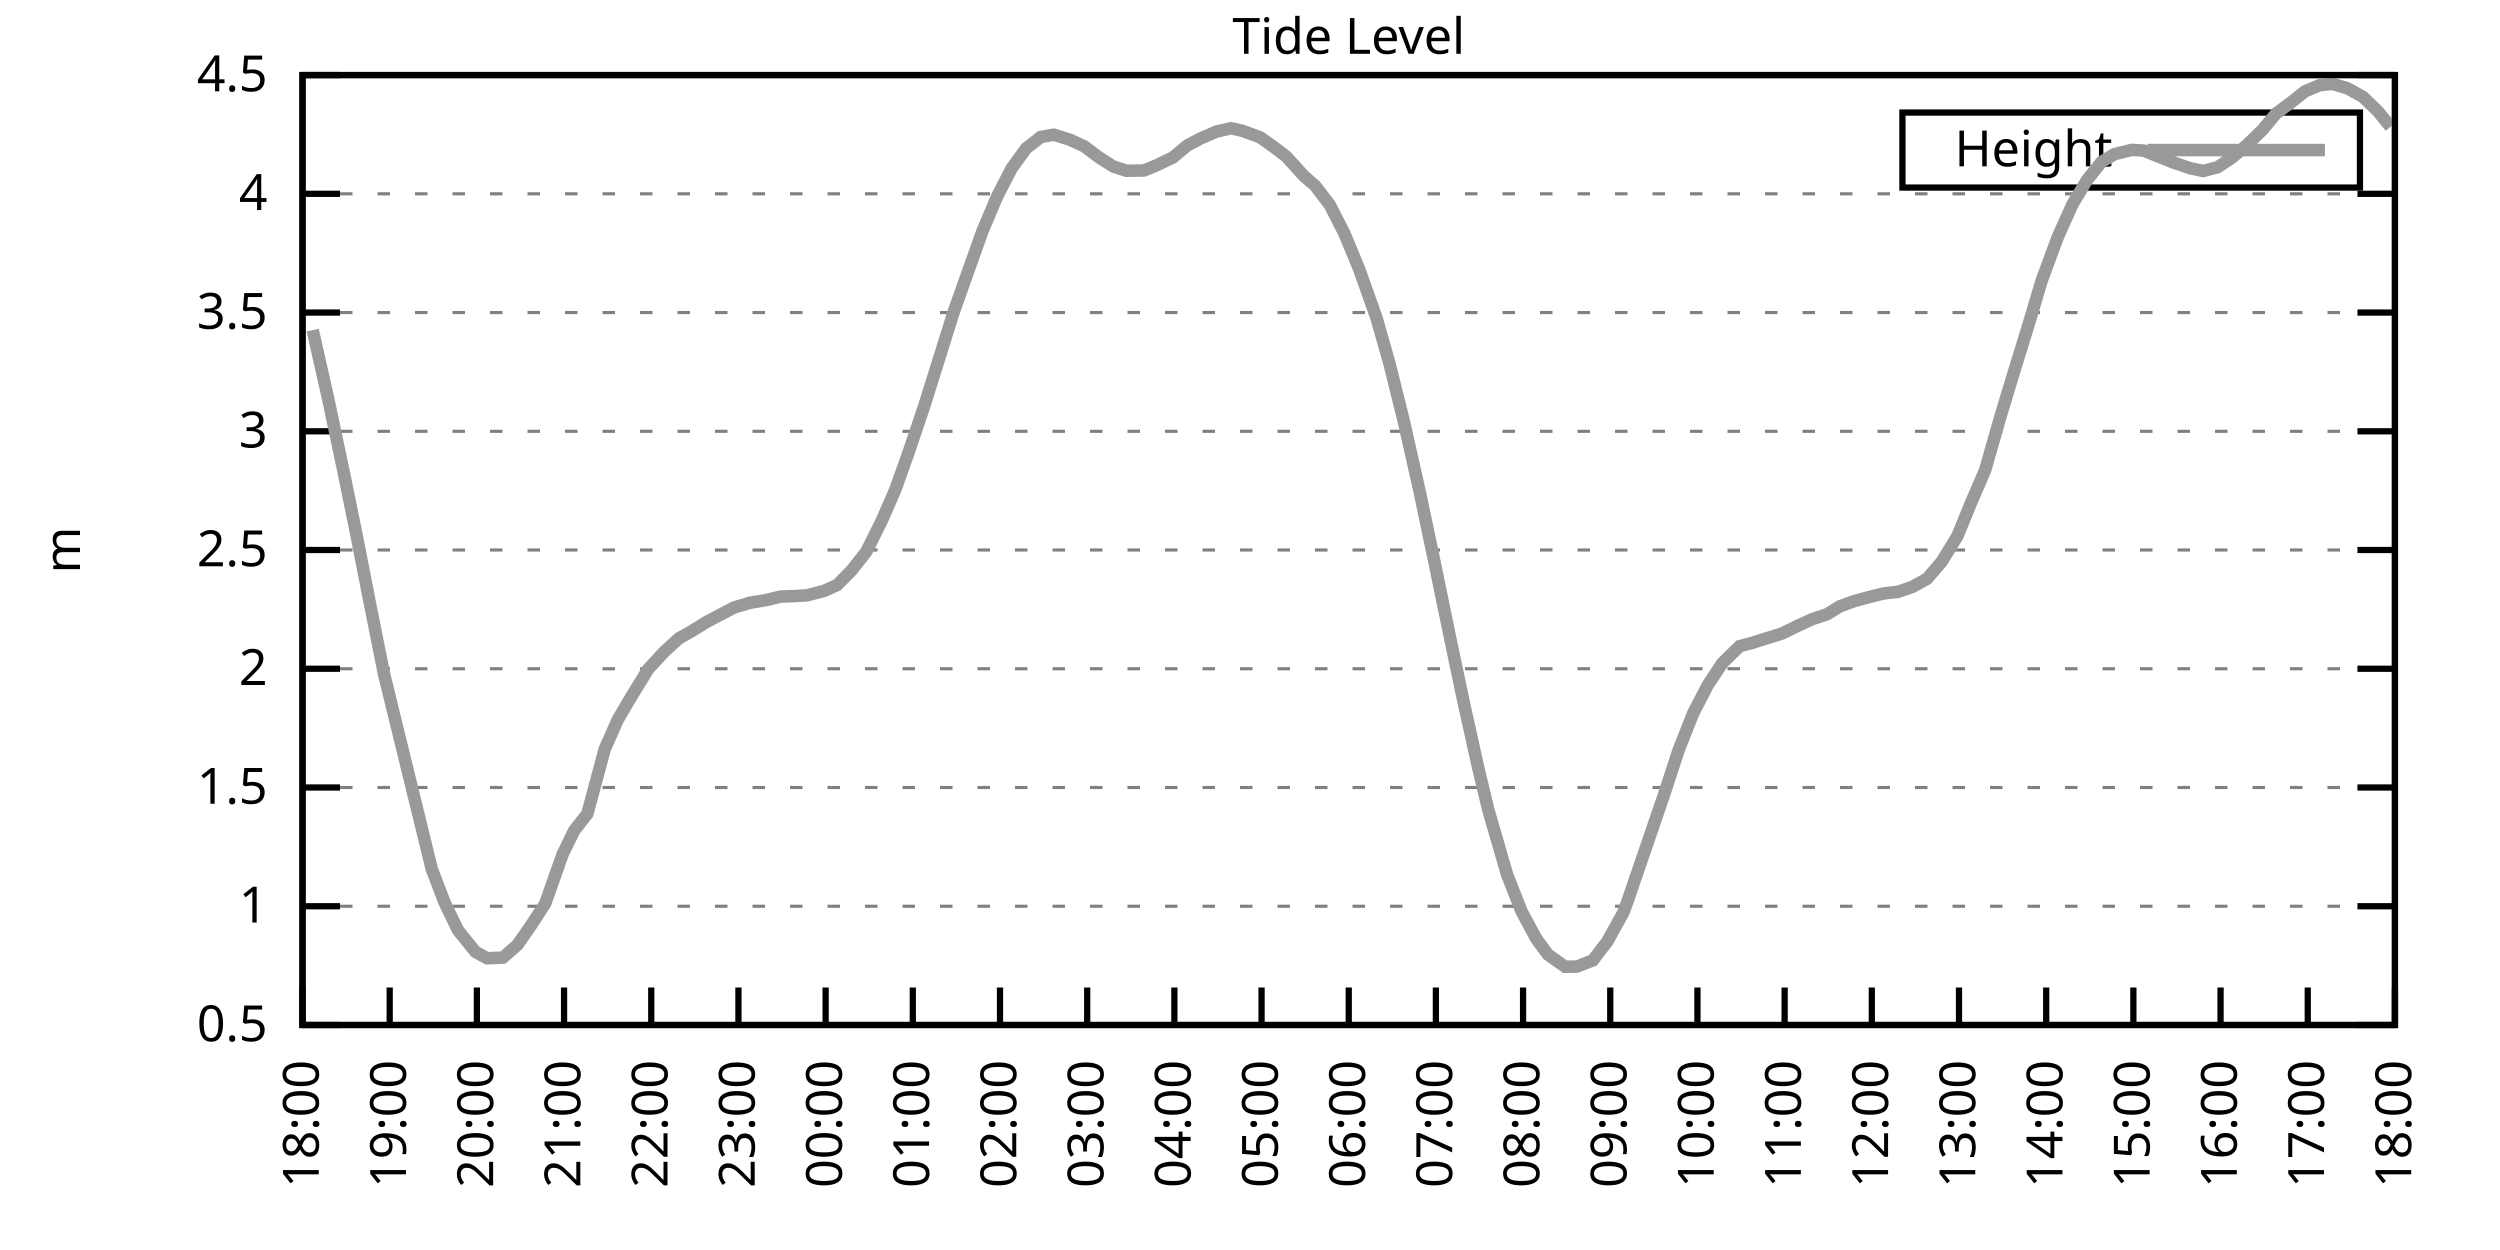
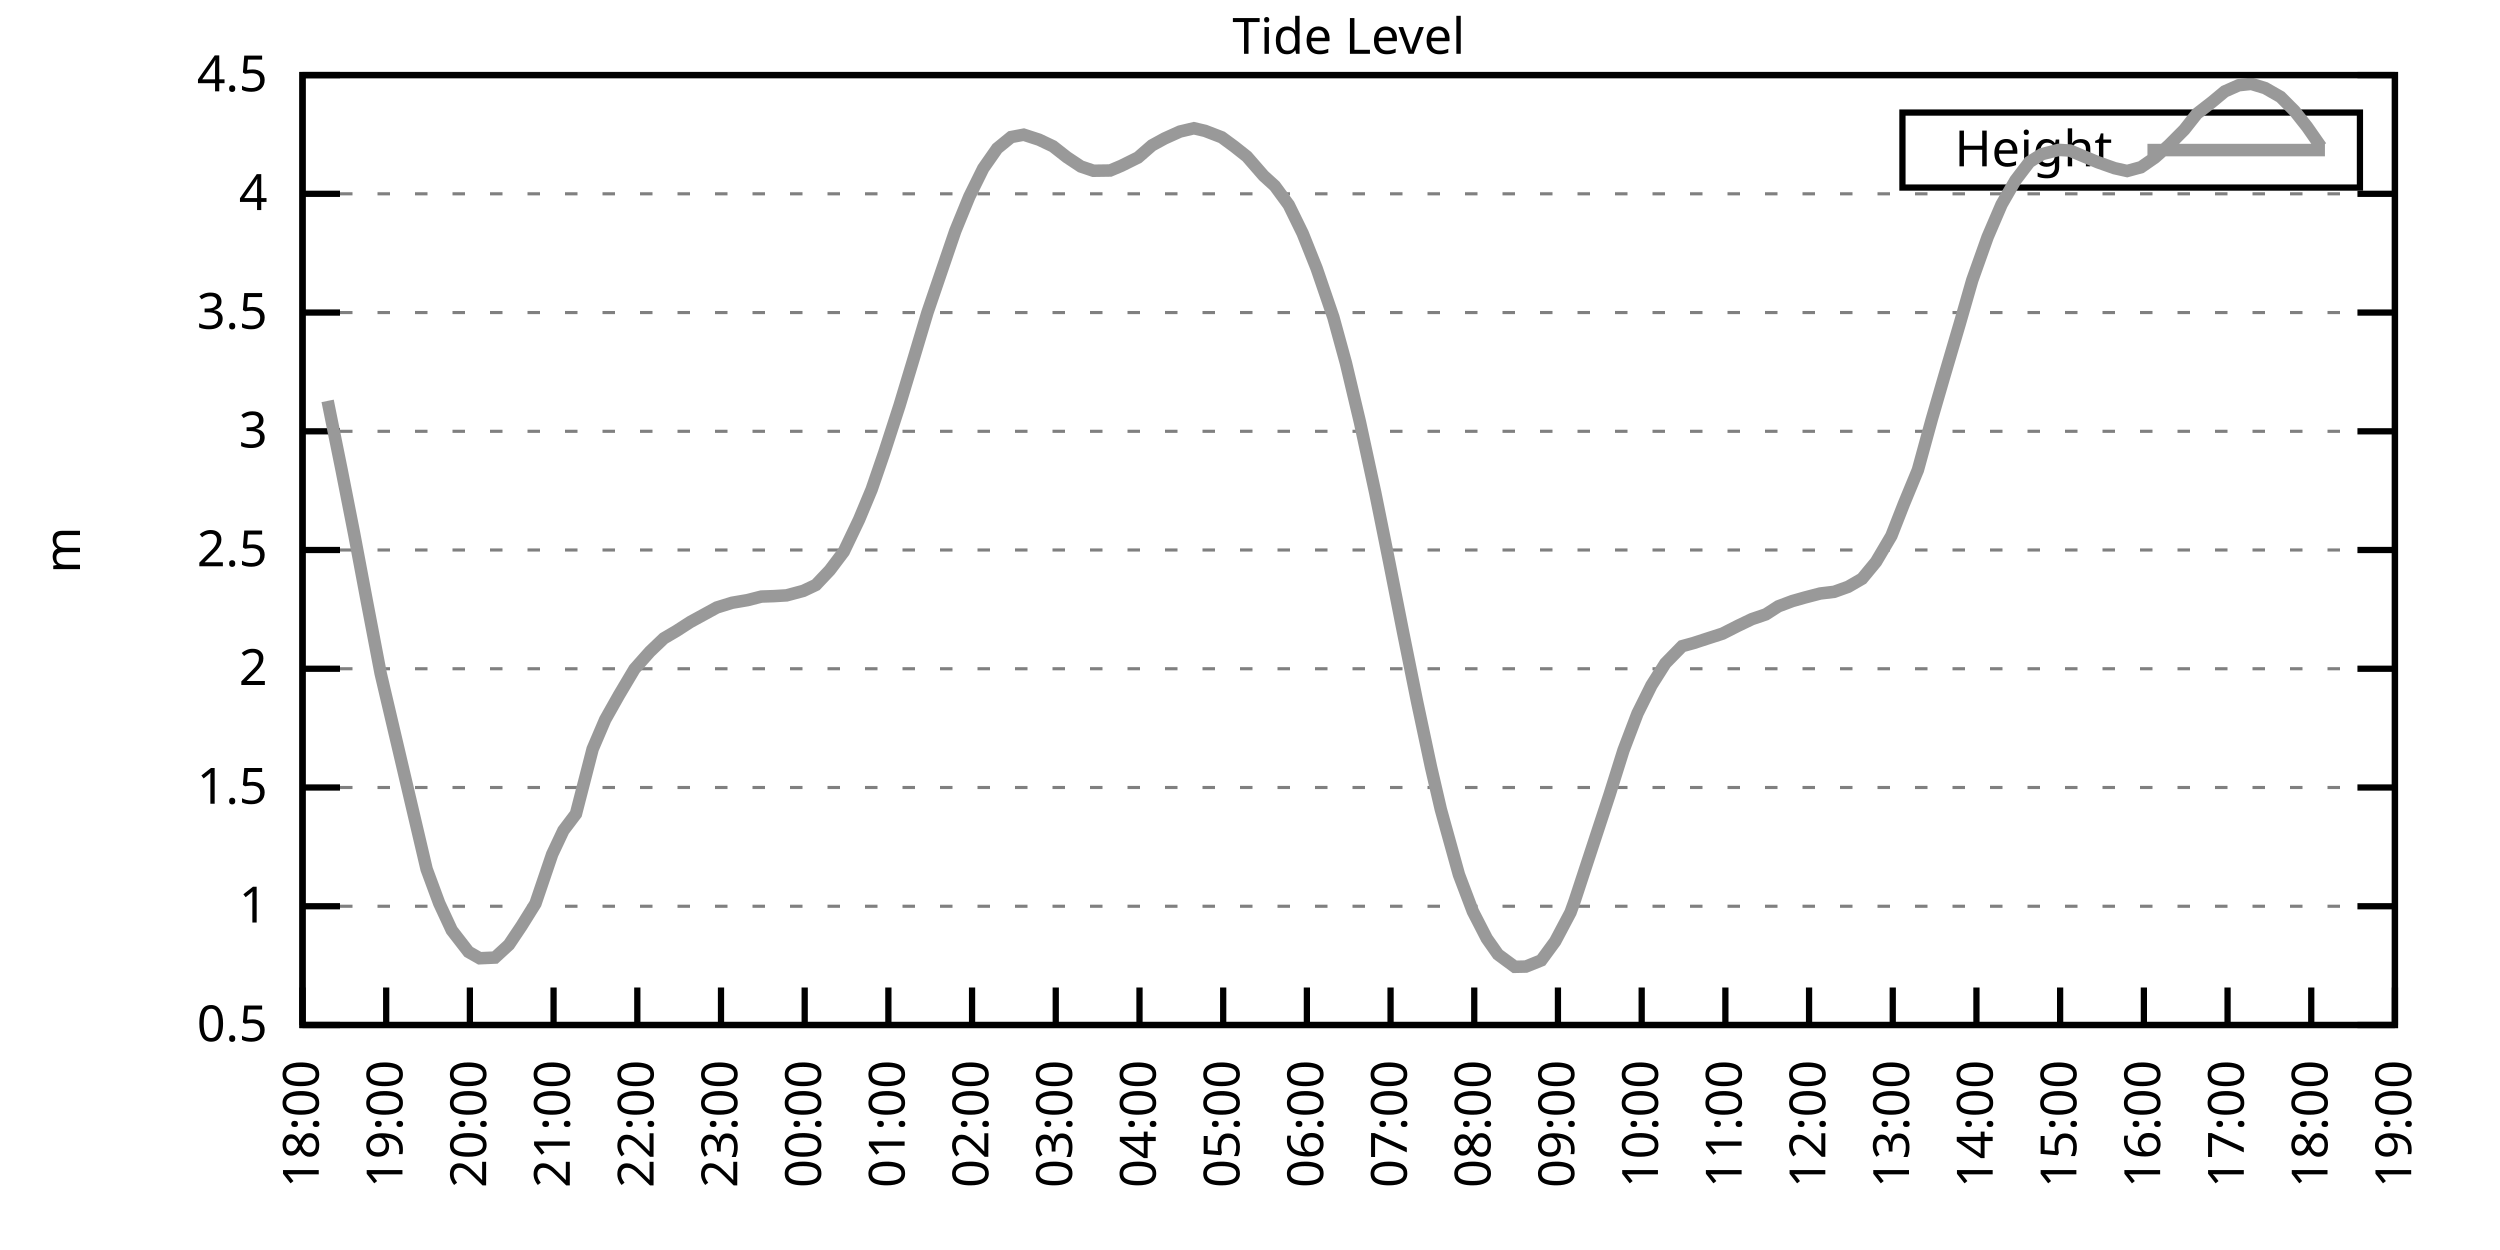
<svg xmlns="http://www.w3.org/2000/svg" xmlns:xlink="http://www.w3.org/1999/xlink" width="400" height="200" viewBox="0 0 400 200">
  <g id="gnuplot_canvas">
    <rect x="0" y="0" width="400" height="200" fill="none" />
    <defs>
      <circle id="gpDot" r="0.5" stroke-width="0.5" stroke="currentColor" />
      <path id="gpPt0" stroke-width="0.333" stroke="currentColor" d="M-1,0 h2 M0,-1 v2" />
      <path id="gpPt1" stroke-width="0.333" stroke="currentColor" d="M-1,-1 L1,1 M1,-1 L-1,1" />
      <path id="gpPt2" stroke-width="0.333" stroke="currentColor" d="M-1,0 L1,0 M0,-1 L0,1 M-1,-1 L1,1 M-1,1 L1,-1" />
      <rect id="gpPt3" stroke-width="0.333" stroke="currentColor" x="-1" y="-1" width="2" height="2" />
      <rect id="gpPt4" stroke-width="0.333" stroke="currentColor" fill="currentColor" x="-1" y="-1" width="2" height="2" />
      <circle id="gpPt5" stroke-width="0.333" stroke="currentColor" cx="0" cy="0" r="1" />
      <use xlink:href="#gpPt5" id="gpPt6" fill="currentColor" stroke="none" />
      <path id="gpPt7" stroke-width="0.333" stroke="currentColor" d="M0,-1.33 L-1.33,0.67 L1.33,0.67 z" />
      <use xlink:href="#gpPt7" id="gpPt8" fill="currentColor" stroke="none" />
      <use xlink:href="#gpPt7" id="gpPt9" stroke="currentColor" transform="rotate(180)" />
      <use xlink:href="#gpPt9" id="gpPt10" fill="currentColor" stroke="none" />
      <use xlink:href="#gpPt3" id="gpPt11" stroke="currentColor" transform="rotate(45)" />
      <use xlink:href="#gpPt11" id="gpPt12" fill="currentColor" stroke="none" />
      <path id="gpPt13" stroke-width="0.333" stroke="currentColor" d="M0,1.330 L1.265,0.411 L0.782,-1.067 L-0.782,-1.076 L-1.265,0.411 z" />
      <use xlink:href="#gpPt13" id="gpPt14" fill="currentColor" stroke="none" />
      <filter id="textbox" filterUnits="objectBoundingBox" x="0" y="0" height="1" width="1">
        <feFlood flood-color="white" flood-opacity="1" result="bgnd" />
        <feComposite in="SourceGraphic" in2="bgnd" operator="atop" />
      </filter>
      <filter id="greybox" filterUnits="objectBoundingBox" x="0" y="0" height="1" width="1">
        <feFlood flood-color="lightgrey" flood-opacity="1" result="grey" />
        <feComposite in="SourceGraphic" in2="grey" operator="atop" />
      </filter>
    </defs>
    <g fill="none" color="white" stroke="currentColor" stroke-width="1.00" stroke-linecap="butt" stroke-linejoin="miter">
</g>
    <g fill="none" color="black" stroke="currentColor" stroke-width="1.00" stroke-linecap="butt" stroke-linejoin="miter">
      <g stroke="none" shape-rendering="crispEdges">
        <polygon fill="rgb(255, 255, 255)" points="48.40,164.00 383.18,164.00 383.18,12.02 48.40,12.02 " />
      </g>
    </g>
    <g fill="none" color="black" stroke="currentColor" stroke-width="1.00" stroke-linecap="butt" stroke-linejoin="miter">
</g>
    <g fill="none" color="black" stroke="black" stroke-width="0.50" stroke-linecap="butt" stroke-linejoin="miter">
</g>
    <g fill="none" color="gray" stroke="currentColor" stroke-width="0.50" stroke-linecap="butt" stroke-linejoin="miter">
      <path stroke="gray" stroke-dasharray="2,4" class="gridline" d="M48.40,164.00 L383.19,164.00  " />
    </g>
    <g fill="none" color="gray" stroke="gray" stroke-width="1.00" stroke-linecap="butt" stroke-linejoin="miter">
</g>
    <g fill="none" color="black" stroke="currentColor" stroke-width="1.00" stroke-linecap="butt" stroke-linejoin="miter">
      <path stroke="black" d="M48.40,164.00 L54.40,164.00 M383.19,164.00 L377.19,164.00  " />
      <g transform="translate(42.80,166.60)" stroke="none" fill="black" font-family="Sans" font-size="8.00" text-anchor="end">
        <text>
          <tspan font-family="Sans"> 0.5</tspan>
        </text>
      </g>
    </g>
    <g fill="none" color="black" stroke="currentColor" stroke-width="1.00" stroke-linecap="butt" stroke-linejoin="miter">
</g>
    <g fill="none" color="black" stroke="black" stroke-width="0.50" stroke-linecap="butt" stroke-linejoin="miter">
</g>
    <g fill="none" color="gray" stroke="currentColor" stroke-width="0.50" stroke-linecap="butt" stroke-linejoin="miter">
      <path stroke="gray" stroke-dasharray="2,4" class="gridline" d="M48.40,145.00 L383.19,145.00  " />
    </g>
    <g fill="none" color="gray" stroke="gray" stroke-width="1.00" stroke-linecap="butt" stroke-linejoin="miter">
</g>
    <g fill="none" color="black" stroke="currentColor" stroke-width="1.00" stroke-linecap="butt" stroke-linejoin="miter">
      <path stroke="black" d="M48.40,145.00 L54.40,145.00 M383.19,145.00 L377.19,145.00  " />
      <g transform="translate(42.80,147.60)" stroke="none" fill="black" font-family="Sans" font-size="8.00" text-anchor="end">
        <text>
          <tspan font-family="Sans"> 1</tspan>
        </text>
      </g>
    </g>
    <g fill="none" color="black" stroke="currentColor" stroke-width="1.00" stroke-linecap="butt" stroke-linejoin="miter">
</g>
    <g fill="none" color="black" stroke="black" stroke-width="0.50" stroke-linecap="butt" stroke-linejoin="miter">
</g>
    <g fill="none" color="gray" stroke="currentColor" stroke-width="0.50" stroke-linecap="butt" stroke-linejoin="miter">
      <path stroke="gray" stroke-dasharray="2,4" class="gridline" d="M48.40,126.00 L383.19,126.00  " />
    </g>
    <g fill="none" color="gray" stroke="gray" stroke-width="1.00" stroke-linecap="butt" stroke-linejoin="miter">
</g>
    <g fill="none" color="black" stroke="currentColor" stroke-width="1.00" stroke-linecap="butt" stroke-linejoin="miter">
      <path stroke="black" d="M48.40,126.00 L54.40,126.00 M383.19,126.00 L377.19,126.00  " />
      <g transform="translate(42.80,128.60)" stroke="none" fill="black" font-family="Sans" font-size="8.00" text-anchor="end">
        <text>
          <tspan font-family="Sans"> 1.5</tspan>
        </text>
      </g>
    </g>
    <g fill="none" color="black" stroke="currentColor" stroke-width="1.00" stroke-linecap="butt" stroke-linejoin="miter">
</g>
    <g fill="none" color="black" stroke="black" stroke-width="0.50" stroke-linecap="butt" stroke-linejoin="miter">
</g>
    <g fill="none" color="gray" stroke="currentColor" stroke-width="0.50" stroke-linecap="butt" stroke-linejoin="miter">
      <path stroke="gray" stroke-dasharray="2,4" class="gridline" d="M48.40,107.00 L383.19,107.00  " />
    </g>
    <g fill="none" color="gray" stroke="gray" stroke-width="1.00" stroke-linecap="butt" stroke-linejoin="miter">
</g>
    <g fill="none" color="black" stroke="currentColor" stroke-width="1.00" stroke-linecap="butt" stroke-linejoin="miter">
      <path stroke="black" d="M48.40,107.00 L54.40,107.00 M383.19,107.00 L377.19,107.00  " />
      <g transform="translate(42.80,109.60)" stroke="none" fill="black" font-family="Sans" font-size="8.00" text-anchor="end">
        <text>
          <tspan font-family="Sans"> 2</tspan>
        </text>
      </g>
    </g>
    <g fill="none" color="black" stroke="currentColor" stroke-width="1.00" stroke-linecap="butt" stroke-linejoin="miter">
</g>
    <g fill="none" color="black" stroke="black" stroke-width="0.50" stroke-linecap="butt" stroke-linejoin="miter">
</g>
    <g fill="none" color="gray" stroke="currentColor" stroke-width="0.50" stroke-linecap="butt" stroke-linejoin="miter">
      <path stroke="gray" stroke-dasharray="2,4" class="gridline" d="M48.40,88.00 L383.19,88.00  " />
    </g>
    <g fill="none" color="gray" stroke="gray" stroke-width="1.00" stroke-linecap="butt" stroke-linejoin="miter">
</g>
    <g fill="none" color="black" stroke="currentColor" stroke-width="1.00" stroke-linecap="butt" stroke-linejoin="miter">
      <path stroke="black" d="M48.40,88.00 L54.40,88.00 M383.19,88.00 L377.19,88.00  " />
      <g transform="translate(42.80,90.60)" stroke="none" fill="black" font-family="Sans" font-size="8.00" text-anchor="end">
        <text>
          <tspan font-family="Sans"> 2.5</tspan>
        </text>
      </g>
    </g>
    <g fill="none" color="black" stroke="currentColor" stroke-width="1.00" stroke-linecap="butt" stroke-linejoin="miter">
</g>
    <g fill="none" color="black" stroke="black" stroke-width="0.50" stroke-linecap="butt" stroke-linejoin="miter">
</g>
    <g fill="none" color="gray" stroke="currentColor" stroke-width="0.50" stroke-linecap="butt" stroke-linejoin="miter">
      <path stroke="gray" stroke-dasharray="2,4" class="gridline" d="M48.40,69.01 L383.19,69.01  " />
    </g>
    <g fill="none" color="gray" stroke="gray" stroke-width="1.00" stroke-linecap="butt" stroke-linejoin="miter">
</g>
    <g fill="none" color="black" stroke="currentColor" stroke-width="1.00" stroke-linecap="butt" stroke-linejoin="miter">
      <path stroke="black" d="M48.40,69.01 L54.40,69.01 M383.19,69.01 L377.19,69.01  " />
      <g transform="translate(42.80,71.61)" stroke="none" fill="black" font-family="Sans" font-size="8.00" text-anchor="end">
        <text>
          <tspan font-family="Sans"> 3</tspan>
        </text>
      </g>
    </g>
    <g fill="none" color="black" stroke="currentColor" stroke-width="1.00" stroke-linecap="butt" stroke-linejoin="miter">
</g>
    <g fill="none" color="black" stroke="black" stroke-width="0.50" stroke-linecap="butt" stroke-linejoin="miter">
</g>
    <g fill="none" color="gray" stroke="currentColor" stroke-width="0.50" stroke-linecap="butt" stroke-linejoin="miter">
      <path stroke="gray" stroke-dasharray="2,4" class="gridline" d="M48.40,50.01 L383.19,50.01  " />
    </g>
    <g fill="none" color="gray" stroke="gray" stroke-width="1.00" stroke-linecap="butt" stroke-linejoin="miter">
</g>
    <g fill="none" color="black" stroke="currentColor" stroke-width="1.00" stroke-linecap="butt" stroke-linejoin="miter">
      <path stroke="black" d="M48.40,50.01 L54.40,50.01 M383.19,50.01 L377.19,50.01  " />
      <g transform="translate(42.80,52.61)" stroke="none" fill="black" font-family="Sans" font-size="8.00" text-anchor="end">
        <text>
          <tspan font-family="Sans"> 3.5</tspan>
        </text>
      </g>
    </g>
    <g fill="none" color="black" stroke="currentColor" stroke-width="1.00" stroke-linecap="butt" stroke-linejoin="miter">
</g>
    <g fill="none" color="black" stroke="black" stroke-width="0.50" stroke-linecap="butt" stroke-linejoin="miter">
</g>
    <g fill="none" color="gray" stroke="currentColor" stroke-width="0.50" stroke-linecap="butt" stroke-linejoin="miter">
      <path stroke="gray" stroke-dasharray="2,4" class="gridline" d="M48.40,31.01 L383.19,31.01  " />
    </g>
    <g fill="none" color="gray" stroke="gray" stroke-width="1.00" stroke-linecap="butt" stroke-linejoin="miter">
</g>
    <g fill="none" color="black" stroke="currentColor" stroke-width="1.00" stroke-linecap="butt" stroke-linejoin="miter">
      <path stroke="black" d="M48.40,31.01 L54.40,31.01 M383.19,31.01 L377.19,31.01  " />
      <g transform="translate(42.80,33.61)" stroke="none" fill="black" font-family="Sans" font-size="8.00" text-anchor="end">
        <text>
          <tspan font-family="Sans"> 4</tspan>
        </text>
      </g>
    </g>
    <g fill="none" color="black" stroke="currentColor" stroke-width="1.00" stroke-linecap="butt" stroke-linejoin="miter">
</g>
    <g fill="none" color="black" stroke="black" stroke-width="0.50" stroke-linecap="butt" stroke-linejoin="miter">
</g>
    <g fill="none" color="gray" stroke="currentColor" stroke-width="0.50" stroke-linecap="butt" stroke-linejoin="miter">
      <path stroke="gray" stroke-dasharray="2,4" class="gridline" d="M48.40,12.01 L383.19,12.01  " />
    </g>
    <g fill="none" color="gray" stroke="gray" stroke-width="1.00" stroke-linecap="butt" stroke-linejoin="miter">
</g>
    <g fill="none" color="black" stroke="currentColor" stroke-width="1.00" stroke-linecap="butt" stroke-linejoin="miter">
      <path stroke="black" d="M48.40,12.01 L54.40,12.01 M383.19,12.01 L377.19,12.01  " />
      <g transform="translate(42.80,14.61)" stroke="none" fill="black" font-family="Sans" font-size="8.00" text-anchor="end">
        <text>
          <tspan font-family="Sans"> 4.5</tspan>
        </text>
      </g>
    </g>
    <g fill="none" color="black" stroke="currentColor" stroke-width="1.00" stroke-linecap="butt" stroke-linejoin="miter">
      <path stroke="black" d="M48.40,164.00 L48.40,158.00  " />
      <g transform="translate(51.00,169.60) rotate(270.00)" stroke="none" fill="black" font-family="Sans" font-size="8.00" text-anchor="end">
        <text>
          <tspan font-family="Sans">18:00</tspan>
        </text>
      </g>
    </g>
    <g fill="none" color="black" stroke="currentColor" stroke-width="1.00" stroke-linecap="butt" stroke-linejoin="miter">
-       <path stroke="black" d="M62.35,164.00 L62.35,158.00  " />
-       <g transform="translate(64.95,169.60) rotate(270.00)" stroke="none" fill="black" font-family="Sans" font-size="8.00" text-anchor="end">
+       <path stroke="black" d="M61.79,164.00 L61.79,158.00  " />
+       <g transform="translate(64.39,169.60) rotate(270.00)" stroke="none" fill="black" font-family="Sans" font-size="8.00" text-anchor="end">
        <text>
          <tspan font-family="Sans">19:00</tspan>
        </text>
      </g>
    </g>
    <g fill="none" color="black" stroke="currentColor" stroke-width="1.00" stroke-linecap="butt" stroke-linejoin="miter">
-       <path stroke="black" d="M76.30,164.00 L76.30,158.00  " />
-       <g transform="translate(78.90,169.60) rotate(270.00)" stroke="none" fill="black" font-family="Sans" font-size="8.00" text-anchor="end">
+       <path stroke="black" d="M75.18,164.00 L75.18,158.00  " />
+       <g transform="translate(77.78,169.60) rotate(270.00)" stroke="none" fill="black" font-family="Sans" font-size="8.00" text-anchor="end">
        <text>
          <tspan font-family="Sans">20:00</tspan>
        </text>
      </g>
    </g>
    <g fill="none" color="black" stroke="currentColor" stroke-width="1.00" stroke-linecap="butt" stroke-linejoin="miter">
-       <path stroke="black" d="M90.25,164.00 L90.25,158.00  " />
-       <g transform="translate(92.85,169.60) rotate(270.00)" stroke="none" fill="black" font-family="Sans" font-size="8.00" text-anchor="end">
+       <path stroke="black" d="M88.57,164.00 L88.57,158.00  " />
+       <g transform="translate(91.17,169.60) rotate(270.00)" stroke="none" fill="black" font-family="Sans" font-size="8.00" text-anchor="end">
        <text>
          <tspan font-family="Sans">21:00</tspan>
        </text>
      </g>
    </g>
    <g fill="none" color="black" stroke="currentColor" stroke-width="1.00" stroke-linecap="butt" stroke-linejoin="miter">
-       <path stroke="black" d="M104.20,164.00 L104.20,158.00  " />
-       <g transform="translate(106.80,169.60) rotate(270.00)" stroke="none" fill="black" font-family="Sans" font-size="8.00" text-anchor="end">
+       <path stroke="black" d="M101.97,164.00 L101.97,158.00  " />
+       <g transform="translate(104.57,169.60) rotate(270.00)" stroke="none" fill="black" font-family="Sans" font-size="8.00" text-anchor="end">
        <text>
          <tspan font-family="Sans">22:00</tspan>
        </text>
      </g>
    </g>
    <g fill="none" color="black" stroke="currentColor" stroke-width="1.00" stroke-linecap="butt" stroke-linejoin="miter">
-       <path stroke="black" d="M118.15,164.00 L118.15,158.00  " />
-       <g transform="translate(120.75,169.60) rotate(270.00)" stroke="none" fill="black" font-family="Sans" font-size="8.00" text-anchor="end">
+       <path stroke="black" d="M115.36,164.00 L115.36,158.00  " />
+       <g transform="translate(117.96,169.60) rotate(270.00)" stroke="none" fill="black" font-family="Sans" font-size="8.00" text-anchor="end">
        <text>
          <tspan font-family="Sans">23:00</tspan>
        </text>
      </g>
    </g>
    <g fill="none" color="black" stroke="currentColor" stroke-width="1.00" stroke-linecap="butt" stroke-linejoin="miter">
-       <path stroke="black" d="M132.10,164.00 L132.10,158.00  " />
-       <g transform="translate(134.70,169.60) rotate(270.00)" stroke="none" fill="black" font-family="Sans" font-size="8.00" text-anchor="end">
+       <path stroke="black" d="M128.75,164.00 L128.75,158.00  " />
+       <g transform="translate(131.35,169.60) rotate(270.00)" stroke="none" fill="black" font-family="Sans" font-size="8.00" text-anchor="end">
        <text>
          <tspan font-family="Sans">00:00</tspan>
        </text>
      </g>
    </g>
    <g fill="none" color="black" stroke="currentColor" stroke-width="1.00" stroke-linecap="butt" stroke-linejoin="miter">
-       <path stroke="black" d="M146.05,164.00 L146.05,158.00  " />
-       <g transform="translate(148.65,169.60) rotate(270.00)" stroke="none" fill="black" font-family="Sans" font-size="8.00" text-anchor="end">
+       <path stroke="black" d="M142.14,164.00 L142.14,158.00  " />
+       <g transform="translate(144.74,169.60) rotate(270.00)" stroke="none" fill="black" font-family="Sans" font-size="8.00" text-anchor="end">
        <text>
          <tspan font-family="Sans">01:00</tspan>
        </text>
      </g>
    </g>
    <g fill="none" color="black" stroke="currentColor" stroke-width="1.00" stroke-linecap="butt" stroke-linejoin="miter">
-       <path stroke="black" d="M160.00,164.00 L160.00,158.00  " />
-       <g transform="translate(162.60,169.60) rotate(270.00)" stroke="none" fill="black" font-family="Sans" font-size="8.00" text-anchor="end">
+       <path stroke="black" d="M155.53,164.00 L155.53,158.00  " />
+       <g transform="translate(158.13,169.60) rotate(270.00)" stroke="none" fill="black" font-family="Sans" font-size="8.00" text-anchor="end">
        <text>
          <tspan font-family="Sans">02:00</tspan>
        </text>
      </g>
    </g>
    <g fill="none" color="black" stroke="currentColor" stroke-width="1.00" stroke-linecap="butt" stroke-linejoin="miter">
-       <path stroke="black" d="M173.95,164.00 L173.95,158.00  " />
-       <g transform="translate(176.55,169.60) rotate(270.00)" stroke="none" fill="black" font-family="Sans" font-size="8.00" text-anchor="end">
+       <path stroke="black" d="M168.92,164.00 L168.92,158.00  " />
+       <g transform="translate(171.52,169.60) rotate(270.00)" stroke="none" fill="black" font-family="Sans" font-size="8.00" text-anchor="end">
        <text>
          <tspan font-family="Sans">03:00</tspan>
        </text>
      </g>
    </g>
    <g fill="none" color="black" stroke="currentColor" stroke-width="1.00" stroke-linecap="butt" stroke-linejoin="miter">
-       <path stroke="black" d="M187.90,164.00 L187.90,158.00  " />
-       <g transform="translate(190.50,169.60) rotate(270.00)" stroke="none" fill="black" font-family="Sans" font-size="8.00" text-anchor="end">
+       <path stroke="black" d="M182.32,164.00 L182.32,158.00  " />
+       <g transform="translate(184.92,169.60) rotate(270.00)" stroke="none" fill="black" font-family="Sans" font-size="8.00" text-anchor="end">
        <text>
          <tspan font-family="Sans">04:00</tspan>
        </text>
      </g>
    </g>
    <g fill="none" color="black" stroke="currentColor" stroke-width="1.00" stroke-linecap="butt" stroke-linejoin="miter">
-       <path stroke="black" d="M201.85,164.00 L201.85,158.00  " />
-       <g transform="translate(204.45,169.60) rotate(270.00)" stroke="none" fill="black" font-family="Sans" font-size="8.00" text-anchor="end">
+       <path stroke="black" d="M195.71,164.00 L195.71,158.00  " />
+       <g transform="translate(198.31,169.60) rotate(270.00)" stroke="none" fill="black" font-family="Sans" font-size="8.00" text-anchor="end">
        <text>
          <tspan font-family="Sans">05:00</tspan>
        </text>
      </g>
    </g>
    <g fill="none" color="black" stroke="currentColor" stroke-width="1.00" stroke-linecap="butt" stroke-linejoin="miter">
-       <path stroke="black" d="M215.80,164.00 L215.80,158.00  " />
-       <g transform="translate(218.40,169.60) rotate(270.00)" stroke="none" fill="black" font-family="Sans" font-size="8.00" text-anchor="end">
+       <path stroke="black" d="M209.10,164.00 L209.10,158.00  " />
+       <g transform="translate(211.70,169.60) rotate(270.00)" stroke="none" fill="black" font-family="Sans" font-size="8.00" text-anchor="end">
        <text>
          <tspan font-family="Sans">06:00</tspan>
        </text>
      </g>
    </g>
    <g fill="none" color="black" stroke="currentColor" stroke-width="1.00" stroke-linecap="butt" stroke-linejoin="miter">
-       <path stroke="black" d="M229.74,164.00 L229.74,158.00  " />
-       <g transform="translate(232.34,169.60) rotate(270.00)" stroke="none" fill="black" font-family="Sans" font-size="8.00" text-anchor="end">
+       <path stroke="black" d="M222.49,164.00 L222.49,158.00  " />
+       <g transform="translate(225.09,169.60) rotate(270.00)" stroke="none" fill="black" font-family="Sans" font-size="8.00" text-anchor="end">
        <text>
          <tspan font-family="Sans">07:00</tspan>
        </text>
      </g>
    </g>
    <g fill="none" color="black" stroke="currentColor" stroke-width="1.00" stroke-linecap="butt" stroke-linejoin="miter">
-       <path stroke="black" d="M243.69,164.00 L243.69,158.00  " />
-       <g transform="translate(246.29,169.60) rotate(270.00)" stroke="none" fill="black" font-family="Sans" font-size="8.00" text-anchor="end">
+       <path stroke="black" d="M235.88,164.00 L235.88,158.00  " />
+       <g transform="translate(238.48,169.60) rotate(270.00)" stroke="none" fill="black" font-family="Sans" font-size="8.00" text-anchor="end">
        <text>
          <tspan font-family="Sans">08:00</tspan>
        </text>
      </g>
    </g>
    <g fill="none" color="black" stroke="currentColor" stroke-width="1.00" stroke-linecap="butt" stroke-linejoin="miter">
-       <path stroke="black" d="M257.64,164.00 L257.64,158.00  " />
-       <g transform="translate(260.24,169.60) rotate(270.00)" stroke="none" fill="black" font-family="Sans" font-size="8.00" text-anchor="end">
+       <path stroke="black" d="M249.27,164.00 L249.27,158.00  " />
+       <g transform="translate(251.87,169.60) rotate(270.00)" stroke="none" fill="black" font-family="Sans" font-size="8.00" text-anchor="end">
        <text>
          <tspan font-family="Sans">09:00</tspan>
        </text>
      </g>
    </g>
    <g fill="none" color="black" stroke="currentColor" stroke-width="1.00" stroke-linecap="butt" stroke-linejoin="miter">
-       <path stroke="black" d="M271.59,164.00 L271.59,158.00  " />
-       <g transform="translate(274.19,169.60) rotate(270.00)" stroke="none" fill="black" font-family="Sans" font-size="8.00" text-anchor="end">
+       <path stroke="black" d="M262.67,164.00 L262.67,158.00  " />
+       <g transform="translate(265.27,169.60) rotate(270.00)" stroke="none" fill="black" font-family="Sans" font-size="8.00" text-anchor="end">
        <text>
          <tspan font-family="Sans">10:00</tspan>
        </text>
      </g>
    </g>
    <g fill="none" color="black" stroke="currentColor" stroke-width="1.00" stroke-linecap="butt" stroke-linejoin="miter">
-       <path stroke="black" d="M285.54,164.00 L285.54,158.00  " />
-       <g transform="translate(288.14,169.60) rotate(270.00)" stroke="none" fill="black" font-family="Sans" font-size="8.00" text-anchor="end">
+       <path stroke="black" d="M276.06,164.00 L276.06,158.00  " />
+       <g transform="translate(278.66,169.60) rotate(270.00)" stroke="none" fill="black" font-family="Sans" font-size="8.00" text-anchor="end">
        <text>
          <tspan font-family="Sans">11:00</tspan>
        </text>
      </g>
    </g>
    <g fill="none" color="black" stroke="currentColor" stroke-width="1.00" stroke-linecap="butt" stroke-linejoin="miter">
-       <path stroke="black" d="M299.49,164.00 L299.49,158.00  " />
-       <g transform="translate(302.09,169.60) rotate(270.00)" stroke="none" fill="black" font-family="Sans" font-size="8.00" text-anchor="end">
+       <path stroke="black" d="M289.45,164.00 L289.45,158.00  " />
+       <g transform="translate(292.05,169.60) rotate(270.00)" stroke="none" fill="black" font-family="Sans" font-size="8.00" text-anchor="end">
        <text>
          <tspan font-family="Sans">12:00</tspan>
        </text>
      </g>
    </g>
    <g fill="none" color="black" stroke="currentColor" stroke-width="1.00" stroke-linecap="butt" stroke-linejoin="miter">
-       <path stroke="black" d="M313.44,164.00 L313.44,158.00  " />
-       <g transform="translate(316.04,169.60) rotate(270.00)" stroke="none" fill="black" font-family="Sans" font-size="8.00" text-anchor="end">
+       <path stroke="black" d="M302.84,164.00 L302.84,158.00  " />
+       <g transform="translate(305.44,169.60) rotate(270.00)" stroke="none" fill="black" font-family="Sans" font-size="8.00" text-anchor="end">
        <text>
          <tspan font-family="Sans">13:00</tspan>
        </text>
      </g>
    </g>
    <g fill="none" color="black" stroke="currentColor" stroke-width="1.00" stroke-linecap="butt" stroke-linejoin="miter">
-       <path stroke="black" d="M327.39,164.00 L327.39,158.00  " />
-       <g transform="translate(329.99,169.60) rotate(270.00)" stroke="none" fill="black" font-family="Sans" font-size="8.00" text-anchor="end">
+       <path stroke="black" d="M316.23,164.00 L316.23,158.00  " />
+       <g transform="translate(318.83,169.60) rotate(270.00)" stroke="none" fill="black" font-family="Sans" font-size="8.00" text-anchor="end">
        <text>
          <tspan font-family="Sans">14:00</tspan>
        </text>
      </g>
    </g>
    <g fill="none" color="black" stroke="currentColor" stroke-width="1.00" stroke-linecap="butt" stroke-linejoin="miter">
-       <path stroke="black" d="M341.34,164.00 L341.34,158.00  " />
-       <g transform="translate(343.94,169.60) rotate(270.00)" stroke="none" fill="black" font-family="Sans" font-size="8.00" text-anchor="end">
+       <path stroke="black" d="M329.62,164.00 L329.62,158.00  " />
+       <g transform="translate(332.22,169.60) rotate(270.00)" stroke="none" fill="black" font-family="Sans" font-size="8.00" text-anchor="end">
        <text>
          <tspan font-family="Sans">15:00</tspan>
        </text>
      </g>
    </g>
    <g fill="none" color="black" stroke="currentColor" stroke-width="1.00" stroke-linecap="butt" stroke-linejoin="miter">
-       <path stroke="black" d="M355.29,164.00 L355.29,158.00  " />
-       <g transform="translate(357.89,169.60) rotate(270.00)" stroke="none" fill="black" font-family="Sans" font-size="8.00" text-anchor="end">
+       <path stroke="black" d="M343.02,164.00 L343.02,158.00  " />
+       <g transform="translate(345.62,169.60) rotate(270.00)" stroke="none" fill="black" font-family="Sans" font-size="8.00" text-anchor="end">
        <text>
          <tspan font-family="Sans">16:00</tspan>
        </text>
      </g>
    </g>
    <g fill="none" color="black" stroke="currentColor" stroke-width="1.00" stroke-linecap="butt" stroke-linejoin="miter">
-       <path stroke="black" d="M369.24,164.00 L369.24,158.00  " />
-       <g transform="translate(371.84,169.60) rotate(270.00)" stroke="none" fill="black" font-family="Sans" font-size="8.00" text-anchor="end">
+       <path stroke="black" d="M356.41,164.00 L356.41,158.00  " />
+       <g transform="translate(359.01,169.60) rotate(270.00)" stroke="none" fill="black" font-family="Sans" font-size="8.00" text-anchor="end">
        <text>
          <tspan font-family="Sans">17:00</tspan>
+         </text>
+       </g>
+     </g>
+     <g fill="none" color="black" stroke="currentColor" stroke-width="1.00" stroke-linecap="butt" stroke-linejoin="miter">
+       <path stroke="black" d="M369.80,164.00 L369.80,158.00  " />
+       <g transform="translate(372.40,169.60) rotate(270.00)" stroke="none" fill="black" font-family="Sans" font-size="8.00" text-anchor="end">
+         <text>
+           <tspan font-family="Sans">18:00</tspan>
        </text>
      </g>
    </g>
    <g fill="none" color="black" stroke="currentColor" stroke-width="1.00" stroke-linecap="butt" stroke-linejoin="miter">
      <path stroke="black" d="M383.19,164.00 L383.19,158.00  " />
      <g transform="translate(385.79,169.60) rotate(270.00)" stroke="none" fill="black" font-family="Sans" font-size="8.00" text-anchor="end">
        <text>
-           <tspan font-family="Sans">18:00</tspan>
+           <tspan font-family="Sans">19:00</tspan>
        </text>
      </g>
    </g>
    <g fill="none" color="black" stroke="currentColor" stroke-width="1.00" stroke-linecap="butt" stroke-linejoin="miter">
</g>
    <g fill="none" color="black" stroke="currentColor" stroke-width="1.00" stroke-linecap="butt" stroke-linejoin="miter">
      <path stroke="black" d="M48.40,12.01 L48.40,164.00 L383.19,164.00 L383.19,12.01 L48.40,12.01 Z  " />
    </g>
    <g fill="none" color="black" stroke="currentColor" stroke-width="1.00" stroke-linecap="butt" stroke-linejoin="miter">
</g>
    <g fill="none" color="black" stroke="currentColor" stroke-width="1.00" stroke-linecap="butt" stroke-linejoin="miter">
      <path stroke="black" d="M304.39,30.01 L304.39,18.01 L377.59,18.01 L377.59,30.01 L304.39,30.01 Z  " />
    </g>
    <g id="Tide_level_plot_1">
      <g fill="none" color="white" stroke="black" stroke-width="2.00" stroke-linecap="butt" stroke-linejoin="miter">
</g>
      <g fill="none" color="black" stroke="currentColor" stroke-width="2.00" stroke-linecap="butt" stroke-linejoin="miter">
        <g transform="translate(337.99,26.61)" stroke="none" fill="black" font-family="Sans" font-size="8.00" text-anchor="end">
          <text>
            <tspan font-family="Sans">Height</tspan>
          </text>
        </g>
      </g>
      <g fill="none" color="black" stroke="currentColor" stroke-width="2.00" stroke-linecap="butt" stroke-linejoin="miter">
-         <path stroke="rgb(153, 153, 153)" d="M343.59,24.01 L371.99,24.01 M50.03,52.82 L52.58,64.14 L54.91,75.16 L57.00,85.38 L59.09,96.06 L61.42,107.73   L69.09,139.07 L71.18,144.51 L73.28,148.84 L76.07,152.30 L77.93,153.32 L80.48,153.21 L82.81,151.16 L84.90,148.16   L87.23,144.58 L90.02,136.68 L91.88,132.88 L93.97,130.22 L96.76,119.85 L98.85,115.14 L101.18,111.18 L103.73,107.04   L106.29,104.27 L108.62,102.14 L110.71,100.96 L113.03,99.52 L115.36,98.30 L117.45,97.20 L120.01,96.44 L122.57,96.02   L124.89,95.45 L126.98,95.38 L129.08,95.26 L131.87,94.54 L133.96,93.59 L136.28,91.23 L138.61,88.27 L141.16,83.14   L143.26,78.32 L145.35,72.46 L147.91,64.86 L150.23,57.46 L152.56,50.01 L154.88,43.47 L157.21,36.94 L159.53,31.46   L161.86,26.94 L164.18,23.75 L166.51,21.93 L168.60,21.55 L171.16,22.35 L173.48,23.41 L175.81,25.16 L178.13,26.64   L180.22,27.32 L183.01,27.28 L184.87,26.53 L187.66,25.20 L189.99,23.26 L192.08,22.16 L194.64,21.05 L196.96,20.52   L198.82,20.94 L201.61,21.97 L203.71,23.45 L205.80,25.04 L208.59,28.12 L210.45,29.75 L212.77,32.79 L215.10,37.35   L217.42,42.94 L220.21,50.77 L222.30,58.10 L224.63,67.49 L227.19,78.85 L229.51,89.90 L231.84,101.19 L234.16,112.25   L236.49,122.73 L238.11,129.50 L241.14,139.95 L243.46,145.84 L245.79,150.17 L247.65,152.71 L250.44,154.69 L252.30,154.65   L254.85,153.66 L257.18,150.62 L259.74,145.99 L260.43,144.13 L266.25,127.14 L268.57,120.04 L270.90,114.15 L273.22,109.66   L275.55,106.13 L278.34,103.39 L280.20,102.90 L282.75,102.10 L285.08,101.38 L287.64,100.13 L289.96,99.06 L292.29,98.30   L294.38,97.01 L296.70,96.17 L298.80,95.60 L301.35,94.96 L303.68,94.69 L306.00,93.89 L308.33,92.60 L310.65,89.90   L313.21,85.73 L315.30,80.60 L317.63,75.20 L319.95,67.07 L322.04,60.15 L324.60,51.83 L326.69,44.84 L329.25,37.92   L331.58,32.72 L333.90,28.84 L336.23,25.92 L338.32,24.66 L341.11,23.98 L342.97,24.09 L345.06,24.93 L347.62,25.96   L350.41,26.91 L352.50,27.36 L354.83,26.75 L357.15,25.20 L359.48,23.22 L362.03,20.75 L364.13,18.20 L366.68,16.30   L368.78,14.63 L371.10,13.64 L373.19,13.42 L375.52,14.10 L378.08,15.51 L380.40,17.75 L382.49,20.29  " />
+         <path stroke="rgb(153, 153, 153)" d="M343.59,24.01 L371.99,24.01 M52.42,64.14 L54.65,75.16 L56.66,85.38 L58.67,96.06 L60.90,107.73 L68.26,139.07   L70.27,144.51 L72.28,148.84 L74.96,152.30 L76.75,153.32 L79.20,153.21 L81.43,151.16 L83.44,148.16 L85.67,144.58   L88.35,136.68 L90.14,132.88 L92.15,130.22 L94.82,119.85 L96.83,115.14 L99.06,111.18 L101.52,107.04 L103.98,104.27   L106.21,102.14 L108.22,100.96 L110.45,99.52 L112.68,98.30 L114.69,97.20 L117.14,96.44 L119.60,96.02 L121.83,95.45   L123.84,95.38 L125.85,95.26 L128.53,94.54 L130.54,93.59 L132.77,91.23 L135.00,88.27 L137.45,83.14 L139.46,78.32   L141.47,72.46 L143.93,64.86 L146.16,57.46 L148.39,50.01 L150.62,43.47 L152.85,36.94 L155.09,31.46 L157.32,26.94   L159.55,23.75 L161.78,21.93 L163.79,21.55 L166.25,22.35 L168.48,23.41 L170.71,25.16 L172.94,26.64 L174.95,27.32   L177.63,27.28 L179.41,26.53 L182.09,25.20 L184.32,23.26 L186.33,22.16 L188.79,21.05 L191.02,20.52 L192.81,20.94   L195.48,21.97 L197.49,23.45 L199.50,25.04 L202.18,28.12 L203.97,29.75 L206.20,32.79 L208.43,37.35 L210.66,42.94   L213.34,50.77 L215.35,58.10 L217.58,67.49 L220.04,78.85 L222.27,89.90 L224.50,101.19 L226.73,112.25 L228.96,122.73   L230.53,129.50 L233.43,139.95 L235.66,145.84 L237.89,150.17 L239.68,152.71 L242.36,154.69 L244.14,154.65 L246.60,153.66   L248.83,150.62 L251.28,145.99 L251.95,144.13 L257.53,127.14 L259.76,120.04 L262.00,114.15 L264.23,109.66 L266.46,106.13   L269.14,103.39 L270.92,102.90 L273.38,102.10 L275.61,101.38 L278.07,100.13 L280.30,99.06 L282.53,98.30 L284.54,97.01   L286.77,96.17 L288.78,95.60 L291.23,94.96 L293.47,94.69 L295.70,93.89 L297.93,92.60 L300.16,89.90 L302.62,85.73   L304.63,80.60 L306.86,75.20 L309.09,67.07 L311.10,60.15 L313.55,51.83 L315.56,44.84 L318.02,37.92 L320.25,32.72   L322.48,28.84 L324.71,25.92 L326.72,24.66 L329.40,23.98 L331.19,24.09 L333.19,24.93 L335.65,25.96 L338.33,26.91   L340.34,27.36 L342.57,26.75 L344.80,25.20 L347.03,23.22 L349.49,20.75 L351.50,18.20 L353.95,16.30 L355.96,14.63   L358.19,13.64 L360.20,13.42 L362.43,14.10 L364.89,15.51 L367.12,17.75 L369.13,20.29 L371.36,23.49  " />
      </g>
    </g>
    <g fill="none" color="black" stroke="currentColor" stroke-width="2.00" stroke-linecap="butt" stroke-linejoin="miter">
</g>
    <g fill="none" color="black" stroke="black" stroke-width="1.00" stroke-linecap="butt" stroke-linejoin="miter">
</g>
    <g fill="none" color="black" stroke="currentColor" stroke-width="1.00" stroke-linecap="butt" stroke-linejoin="miter">
      <path stroke="black" d="M48.40,12.01 L48.40,164.00 L383.19,164.00 L383.19,12.01 L48.40,12.01 Z  " />
      <g transform="translate(12.80,88.01) rotate(270.00)" stroke="none" fill="black" font-family="Sans" font-size="8.00" text-anchor="middle">
        <text>
          <tspan font-family="Sans">m</tspan>
        </text>
      </g>
    </g>
    <g fill="none" color="black" stroke="currentColor" stroke-width="1.00" stroke-linecap="butt" stroke-linejoin="miter">
</g>
    <g fill="none" color="black" stroke="currentColor" stroke-width="1.00" stroke-linecap="butt" stroke-linejoin="miter">
      <g transform="translate(215.79,8.61)" stroke="none" fill="black" font-family="Sans" font-size="8.00" text-anchor="middle">
        <text>
          <tspan font-family="Sans">Tide Level</tspan>
        </text>
      </g>
    </g>
    <g fill="none" color="black" stroke="currentColor" stroke-width="1.00" stroke-linecap="butt" stroke-linejoin="miter">
</g>
  </g>
</svg>
